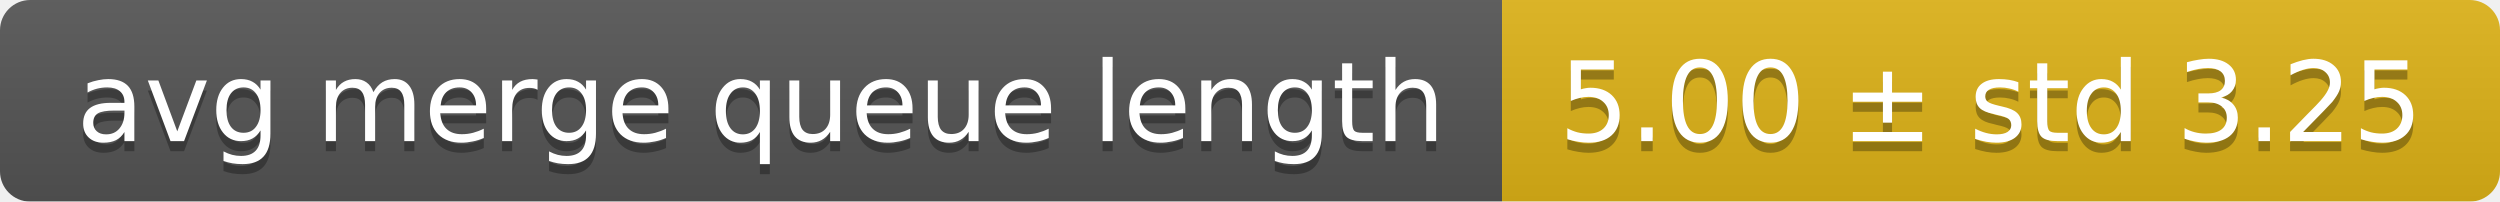
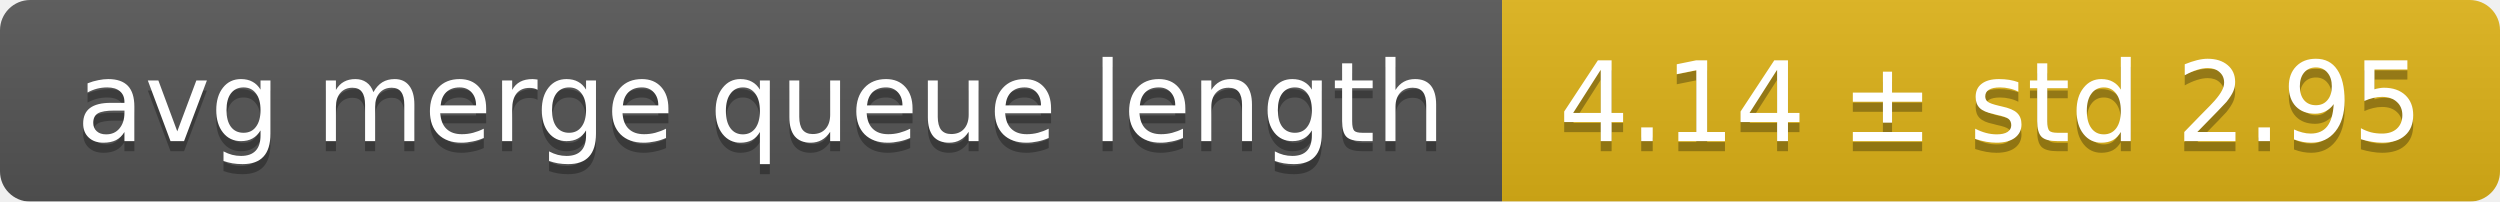
<svg xmlns="http://www.w3.org/2000/svg" width="248" height="20">
  <linearGradient id="smooth" x2="0" y2="100%">
    <stop offset="0" stop-color="#bbb" stop-opacity=".1" />
    <stop offset="1" stop-opacity=".1" />
  </linearGradient>
  <mask id="round">
    <rect width="248" height="20" rx="3" fill="#fff" />
  </mask>
  <g mask="url(#round)">
    <rect width="149" height="20" fill="#555" />
    <rect x="149" width="99" height="20" fill="#dfb317" />
    <rect width="248" height="20" fill="url(#smooth)" />
  </g>
  <g fill="#fff" text-anchor="middle" font-family="DejaVu Sans,Verdana,Geneva,sans-serif" font-size="11">
    <text x="75.5" y="15" fill="#010101" fill-opacity=".3">avg merge queue length</text>
    <text x="75.5" y="14">avg merge queue length</text>
-     <text x="197.5" y="15" fill="#010101" fill-opacity=".3">5.00 ± std 3.25</text>
-     <text x="197.5" y="14">5.00 ± std 3.25</text>
+     <text x="197.5" y="15" fill="#010101" fill-opacity=".3">4.14 ± std 2.95</text>
+     <text x="197.5" y="14">4.14 ± std 2.95</text>
  </g>
</svg>
